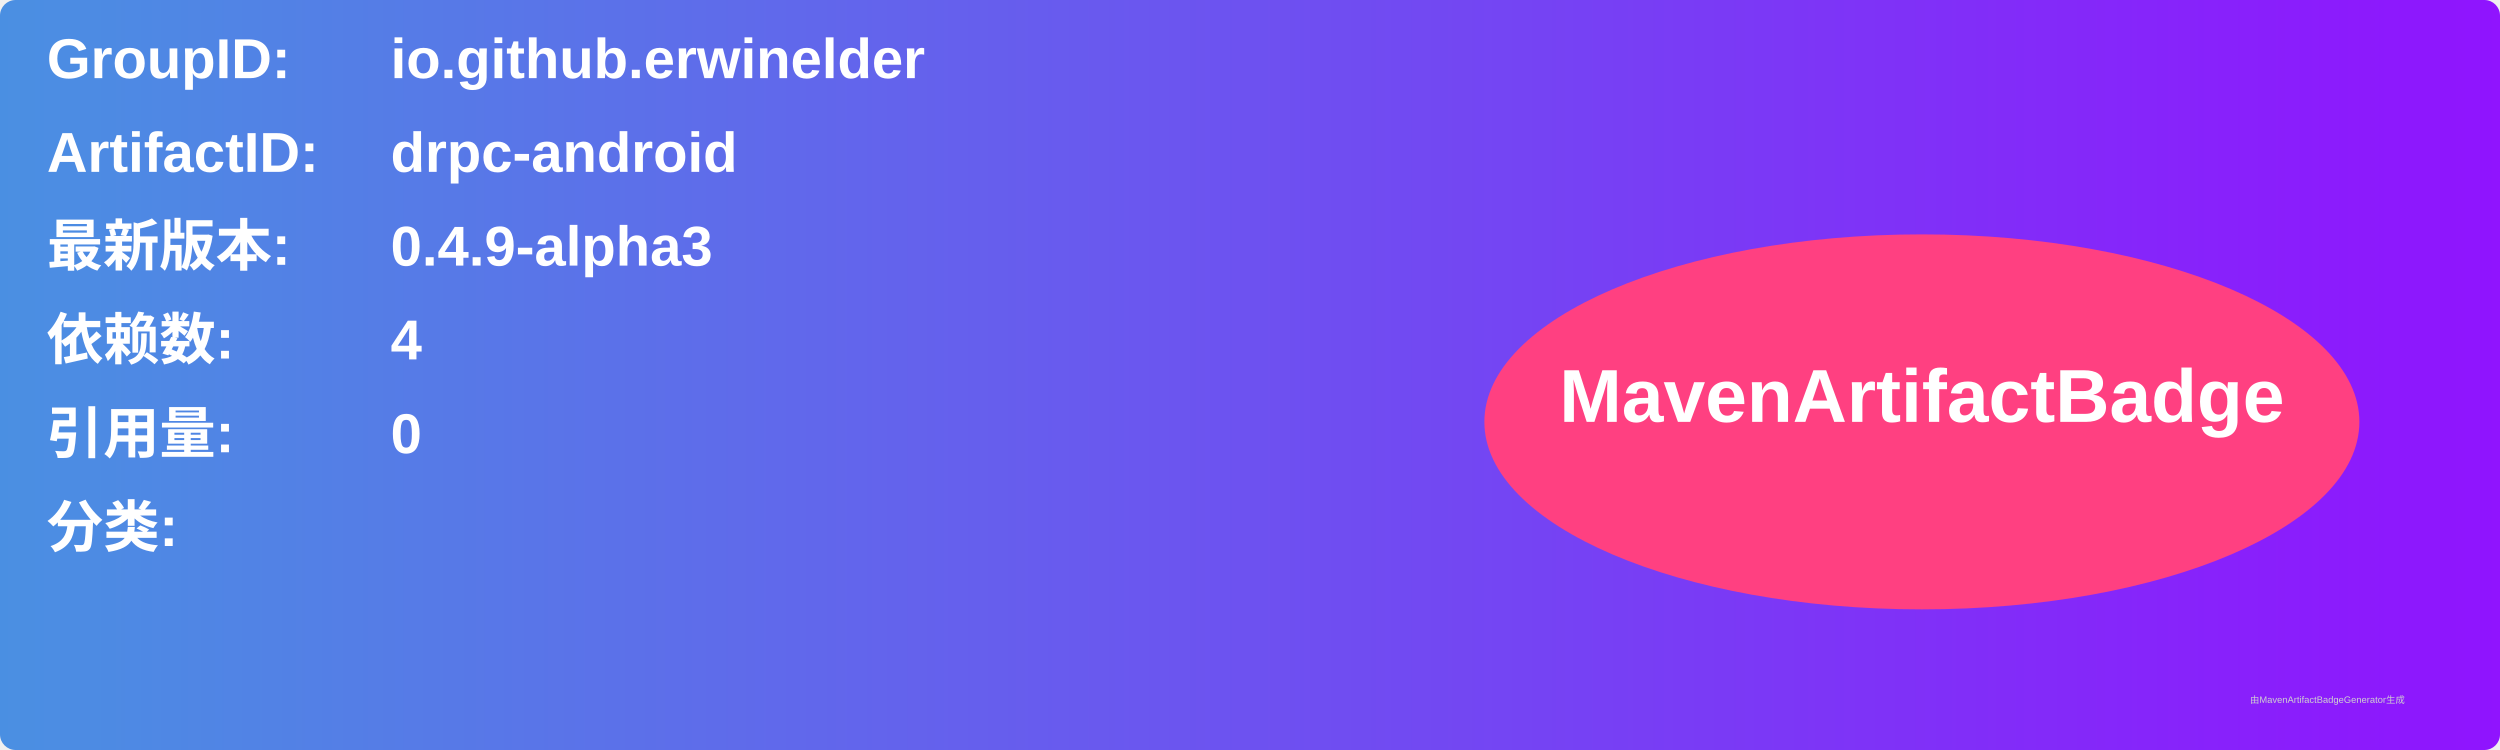
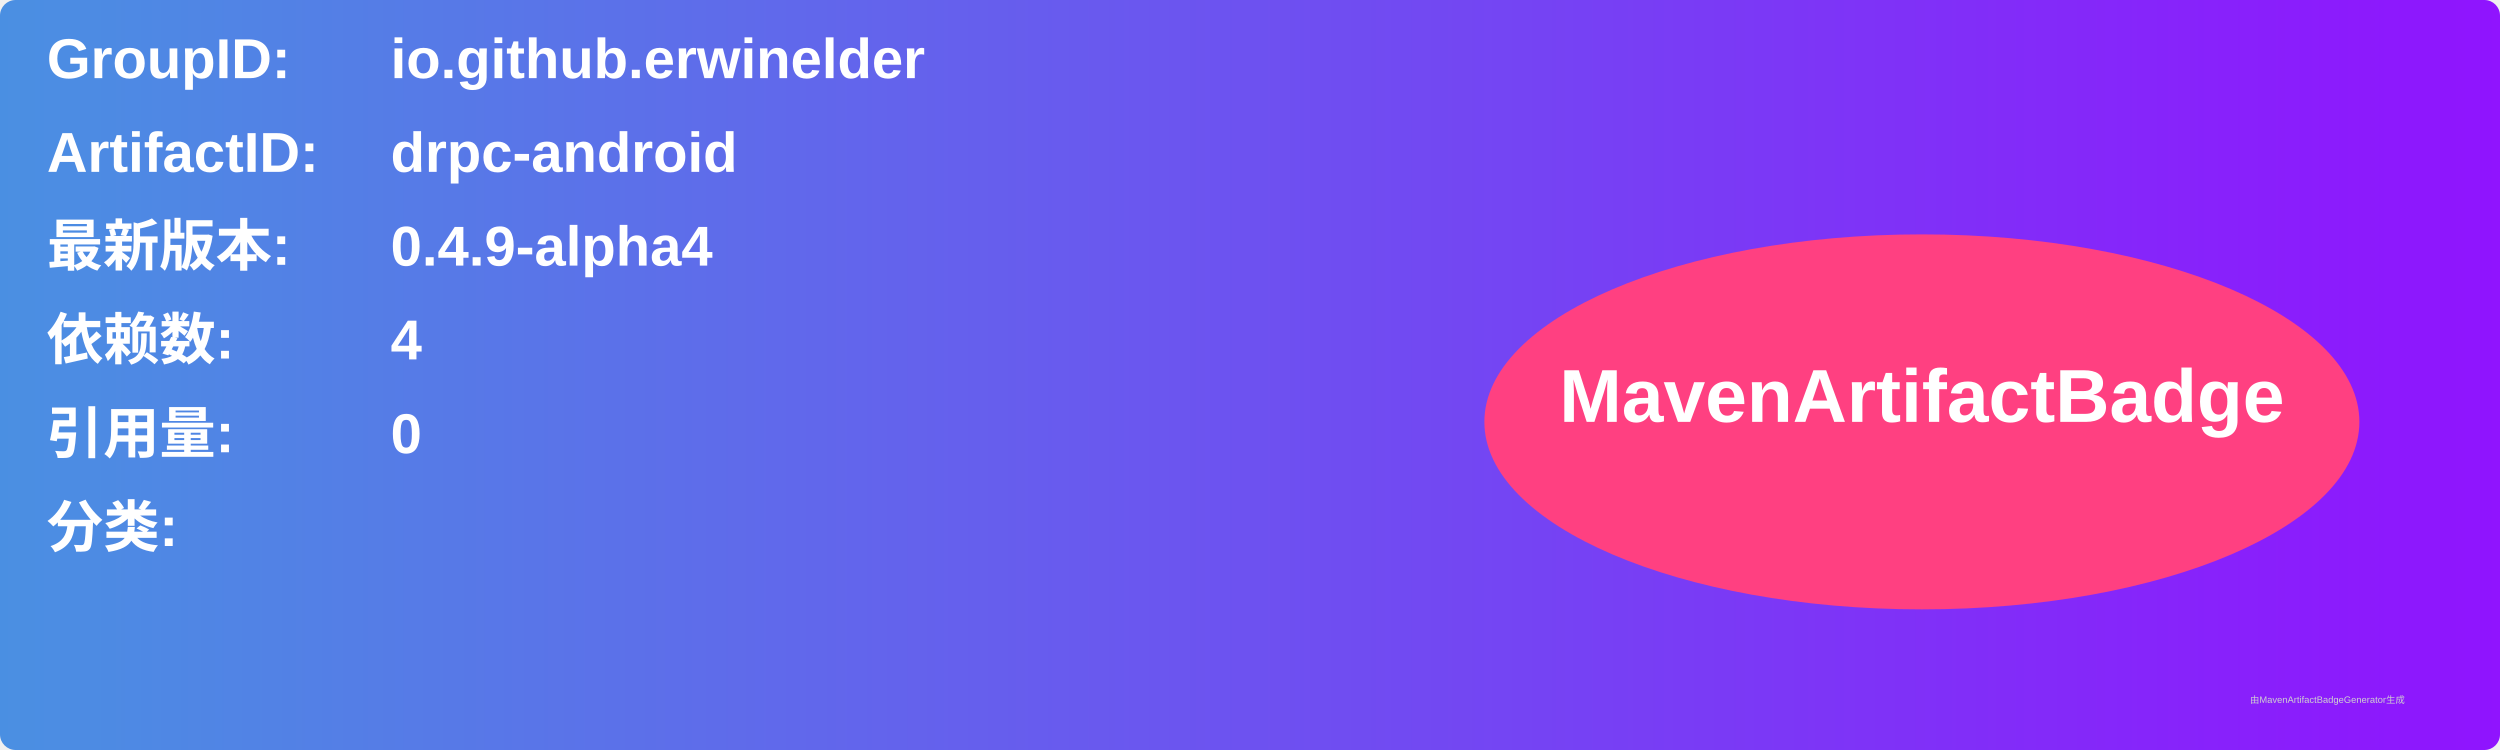
<svg xmlns="http://www.w3.org/2000/svg" width="800" height="240" viewBox="0 0 800 240">
  <linearGradient id="grad" x1="0%" y1="0%" x2="100%" y2="0%">
    <stop offset="0%" stop-color="#4a90e2" />
    <stop offset="100%" stop-color="#9013fe" />
  </linearGradient>
  <rect width="100%" height="100%" rx="5" ry="5" fill="url(#grad)" />
  <g transform="translate(15, 15)">
    <text x="0" y="10" font-family="Arial" font-size="18" fill="white" font-weight="bold" width="260">GroupID:</text>
    <text x="110" y="10" font-family="Arial" font-size="18" fill="white" font-weight="bold" width="460">io.github.erwinelder</text>
    <text x="0" y="40" font-family="Arial" font-size="18" fill="white" font-weight="bold" width="260">ArtifactID:</text>
    <text x="110" y="40" font-family="Arial" font-size="18" fill="white" font-weight="bold" width="460">drpc-android</text>
    <text x="0" y="70" font-family="Arial" font-size="18" fill="white" font-weight="bold">最新版本:</text>
    <text x="110" y="70" font-family="Arial" font-size="18" fill="white" font-weight="bold">
-       <tspan font-weight="bold">0.4.9-alpha3</tspan>
+       <tspan font-weight="bold">0.4.9-alpha4</tspan>
    </text>
    <text x="0" y="100" font-family="Arial" font-size="18" fill="white" font-weight="bold">依赖数: </text>
    <text x="110" y="100" font-family="Arial" font-size="18" fill="white">
      <tspan font-weight="bold">4</tspan>
    </text>
    <text x="0" y="130" font-family="Arial" font-size="18" fill="white" font-weight="bold">引用量: </text>
    <text x="110" y="130" font-family="Arial" font-size="18" fill="white">
      <tspan font-weight="bold">0</tspan>
    </text>
    <text x="0" y="160" font-family="Arial" font-size="18" fill="white" font-weight="bold">分类:</text>
    <text x="10" y="190" font-family="Arial" font-size="10" fill="white">
      <tspan font-weight="bold" />
    </text>
    <ellipse cx="600" cy="120" rx="140" ry="60" fill="#ff4081" />
    <text x="600" y="120" text-anchor="middle" font-family="Arial" font-size="24" fill="white" font-weight="bold">MavenArtifactBadge</text>
  </g>
  <text x="720" y="225" font-family="Arial" font-size="3" fill="#d0d0d0">由MavenArtifactBadgeGenerator生成</text>
</svg>
